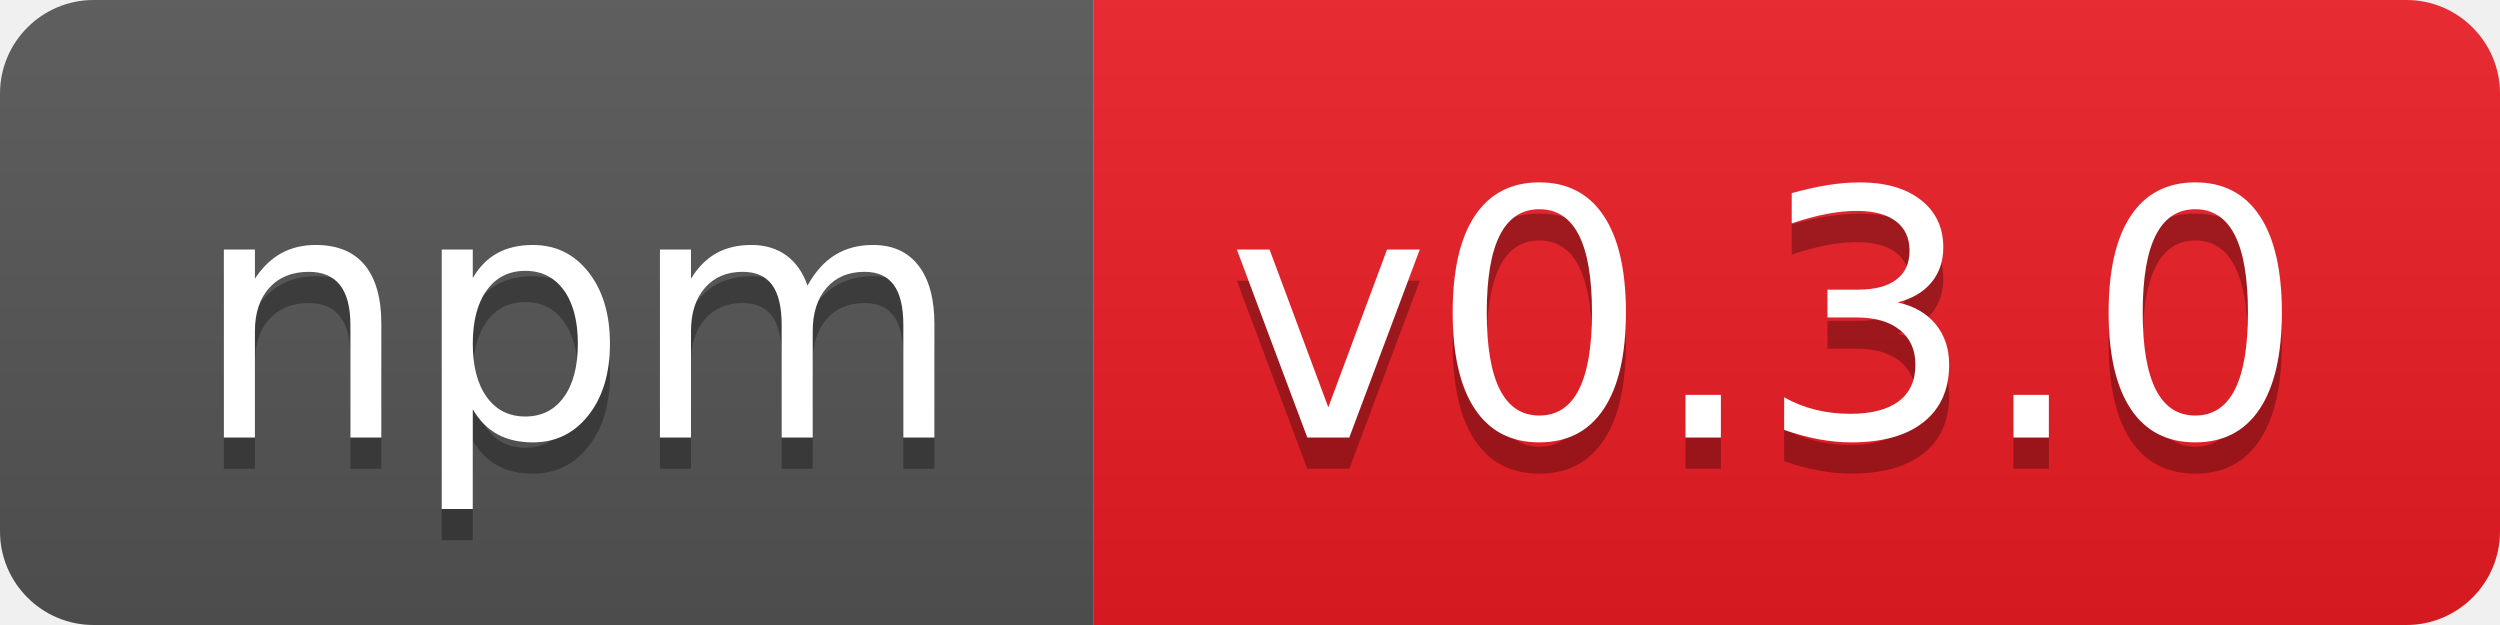
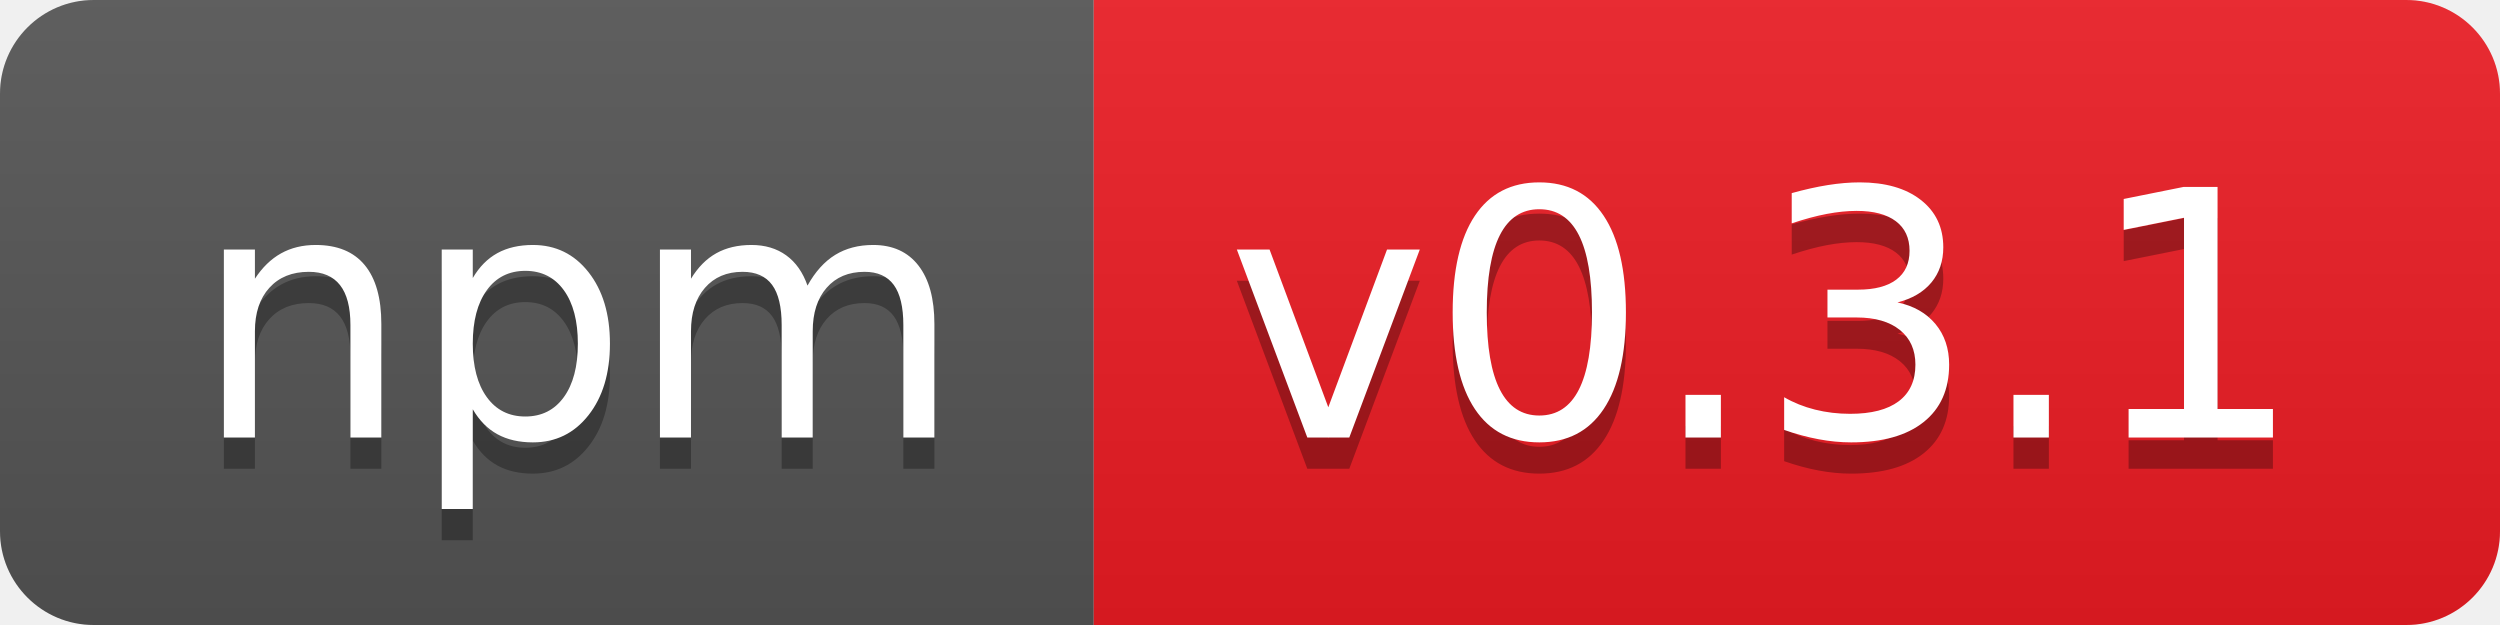
- <svg xmlns="http://www.w3.org/2000/svg" width="80" height="20" role="img" aria-label="npm: v0.3.0">
+ <svg xmlns="http://www.w3.org/2000/svg" width="80" height="20" role="img" aria-label="npm: v0.3.1">
  <linearGradient id="s" x2="0" y2="100%">
    <stop offset="0" stop-color="#bbb" stop-opacity=".1" />
    <stop offset="1" stop-opacity=".1" />
  </linearGradient>
  <clipPath id="r">
    <rect width="80" height="20" rx="3" fill="#fff" />
  </clipPath>
  <g clip-path="url(#r)">
    <rect width="35" height="20" fill="#555" />
    <rect x="35" width="45" height="20" fill="#ed1c24" />
    <rect width="80" height="20" fill="url(#s)" />
  </g>
  <g fill="#fff" text-anchor="middle" font-family="Verdana,Geneva,DejaVu Sans,sans-serif" text-rendering="geometricPrecision" font-size="110">
    <text aria-hidden="true" x="185" y="150" fill="#010101" fill-opacity=".3" transform="scale(.1)" textLength="250">npm</text>
    <text x="185" y="140" transform="scale(.1)" fill="#fff" textLength="250">npm</text>
-     <text aria-hidden="true" x="565" y="150" fill="#010101" fill-opacity=".3" transform="scale(.1)" textLength="350">v0.3.0</text>
-     <text x="565" y="140" transform="scale(.1)" fill="#fff" textLength="350">v0.3.0</text>
+     <text aria-hidden="true" x="565" y="150" fill="#010101" fill-opacity=".3" transform="scale(.1)" textLength="350">v0.3.1</text>
+     <text x="565" y="140" transform="scale(.1)" fill="#fff" textLength="350">v0.3.1</text>
  </g>
</svg>
